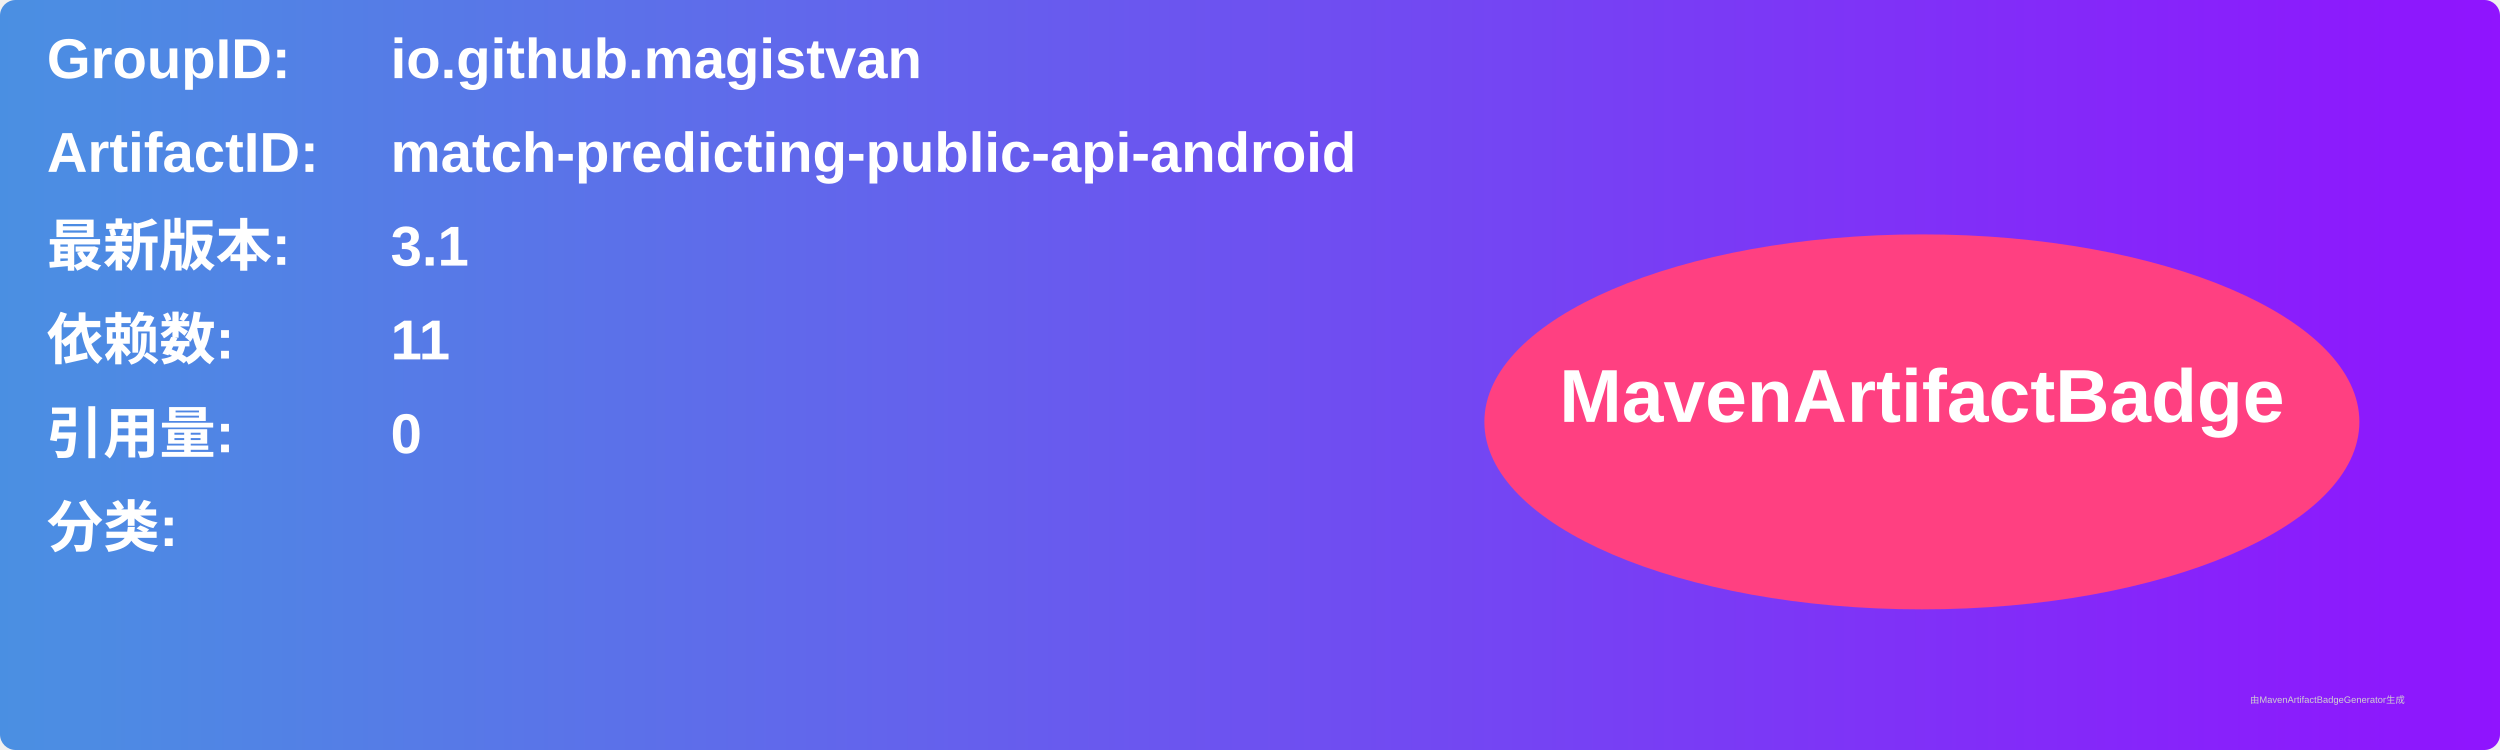
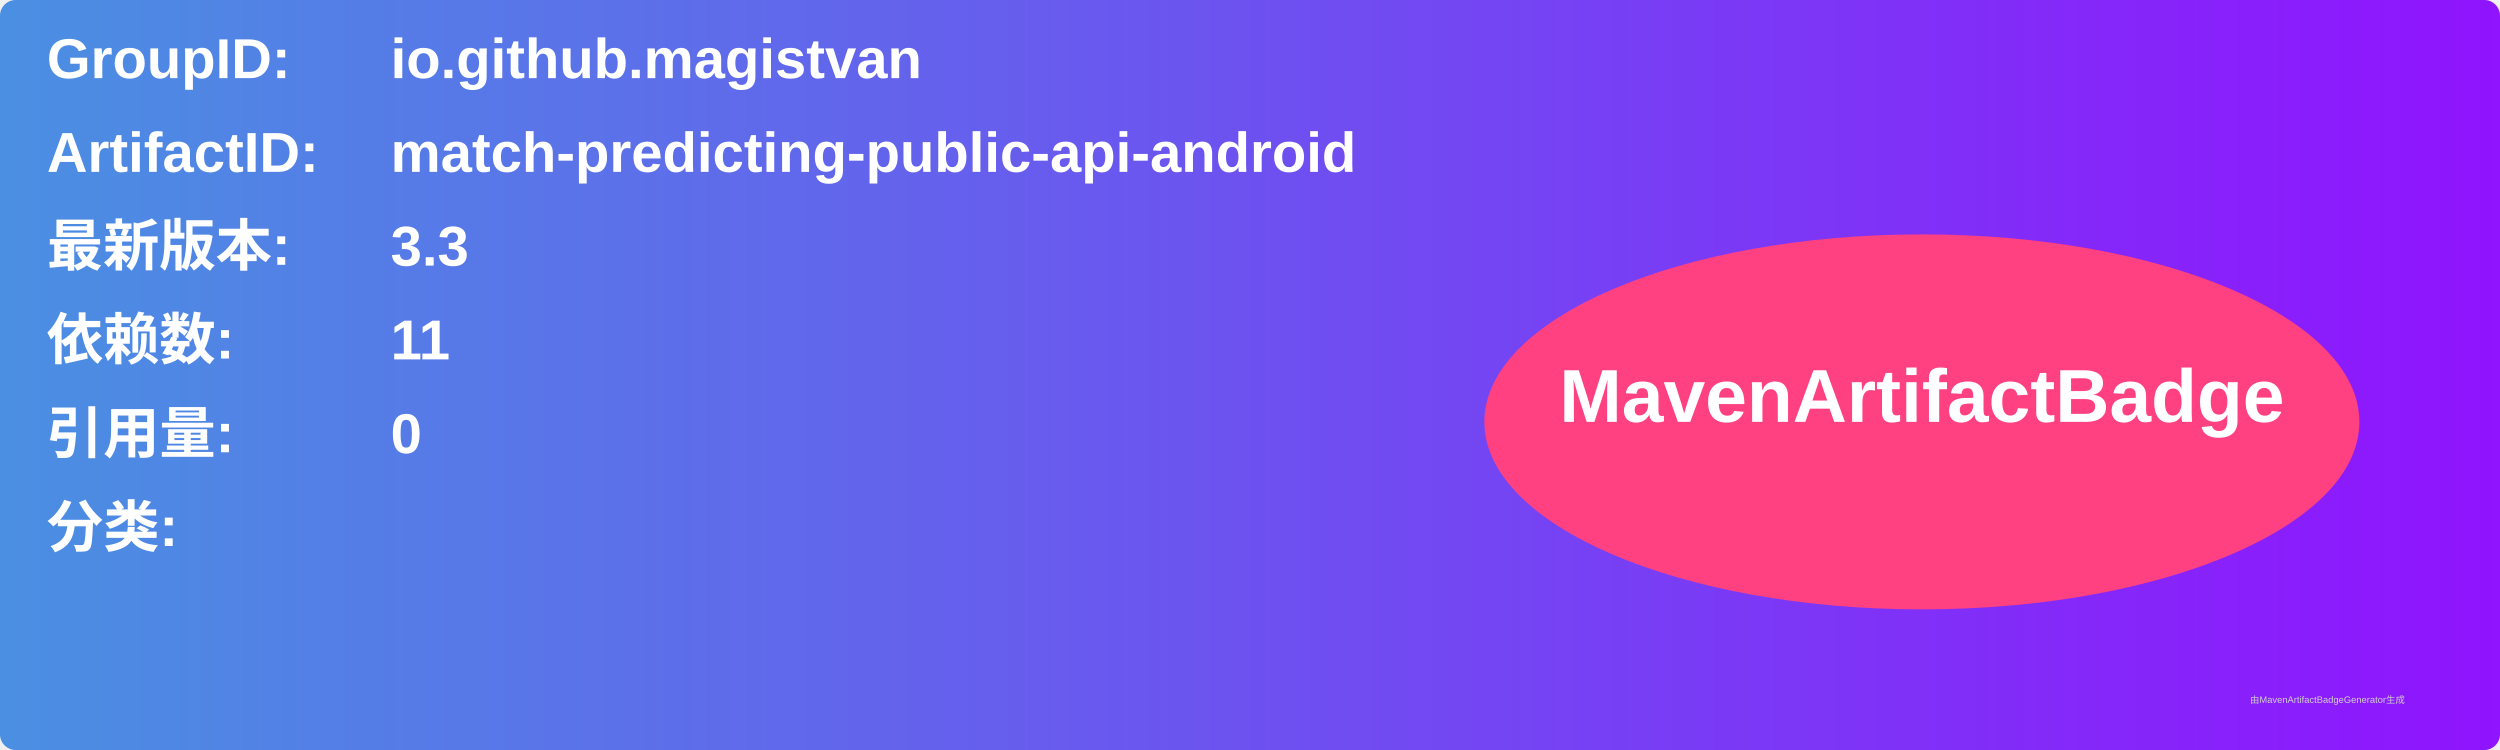
<svg xmlns="http://www.w3.org/2000/svg" width="800" height="240" viewBox="0 0 800 240">
  <linearGradient id="grad" x1="0%" y1="0%" x2="100%" y2="0%">
    <stop offset="0%" stop-color="#4a90e2" />
    <stop offset="100%" stop-color="#9013fe" />
  </linearGradient>
  <rect width="100%" height="100%" rx="5" ry="5" fill="url(#grad)" />
  <g transform="translate(15, 15)">
    <text x="0" y="10" font-family="Arial" font-size="18" fill="white" font-weight="bold" width="260">GroupID:</text>
    <text x="110" y="10" font-family="Arial" font-size="18" fill="white" font-weight="bold" width="460">io.github.magistvan</text>
    <text x="0" y="40" font-family="Arial" font-size="18" fill="white" font-weight="bold" width="260">ArtifactID:</text>
    <text x="110" y="40" font-family="Arial" font-size="18" fill="white" font-weight="bold" width="460">match-predicting-public-api-android</text>
    <text x="0" y="70" font-family="Arial" font-size="18" fill="white" font-weight="bold">最新版本:</text>
    <text x="110" y="70" font-family="Arial" font-size="18" fill="white" font-weight="bold">
-       <tspan font-weight="bold">3.1</tspan>
+       <tspan font-weight="bold">3.3</tspan>
    </text>
    <text x="0" y="100" font-family="Arial" font-size="18" fill="white" font-weight="bold">依赖数: </text>
    <text x="110" y="100" font-family="Arial" font-size="18" fill="white">
      <tspan font-weight="bold">11</tspan>
    </text>
    <text x="0" y="130" font-family="Arial" font-size="18" fill="white" font-weight="bold">引用量: </text>
    <text x="110" y="130" font-family="Arial" font-size="18" fill="white">
      <tspan font-weight="bold">0</tspan>
    </text>
    <text x="0" y="160" font-family="Arial" font-size="18" fill="white" font-weight="bold">分类:</text>
    <text x="10" y="190" font-family="Arial" font-size="10" fill="white">
      <tspan font-weight="bold" />
    </text>
    <ellipse cx="600" cy="120" rx="140" ry="60" fill="#ff4081" />
    <text x="600" y="120" text-anchor="middle" font-family="Arial" font-size="24" fill="white" font-weight="bold">MavenArtifactBadge</text>
  </g>
  <text x="720" y="225" font-family="Arial" font-size="3" fill="#d0d0d0">由MavenArtifactBadgeGenerator生成</text>
</svg>
